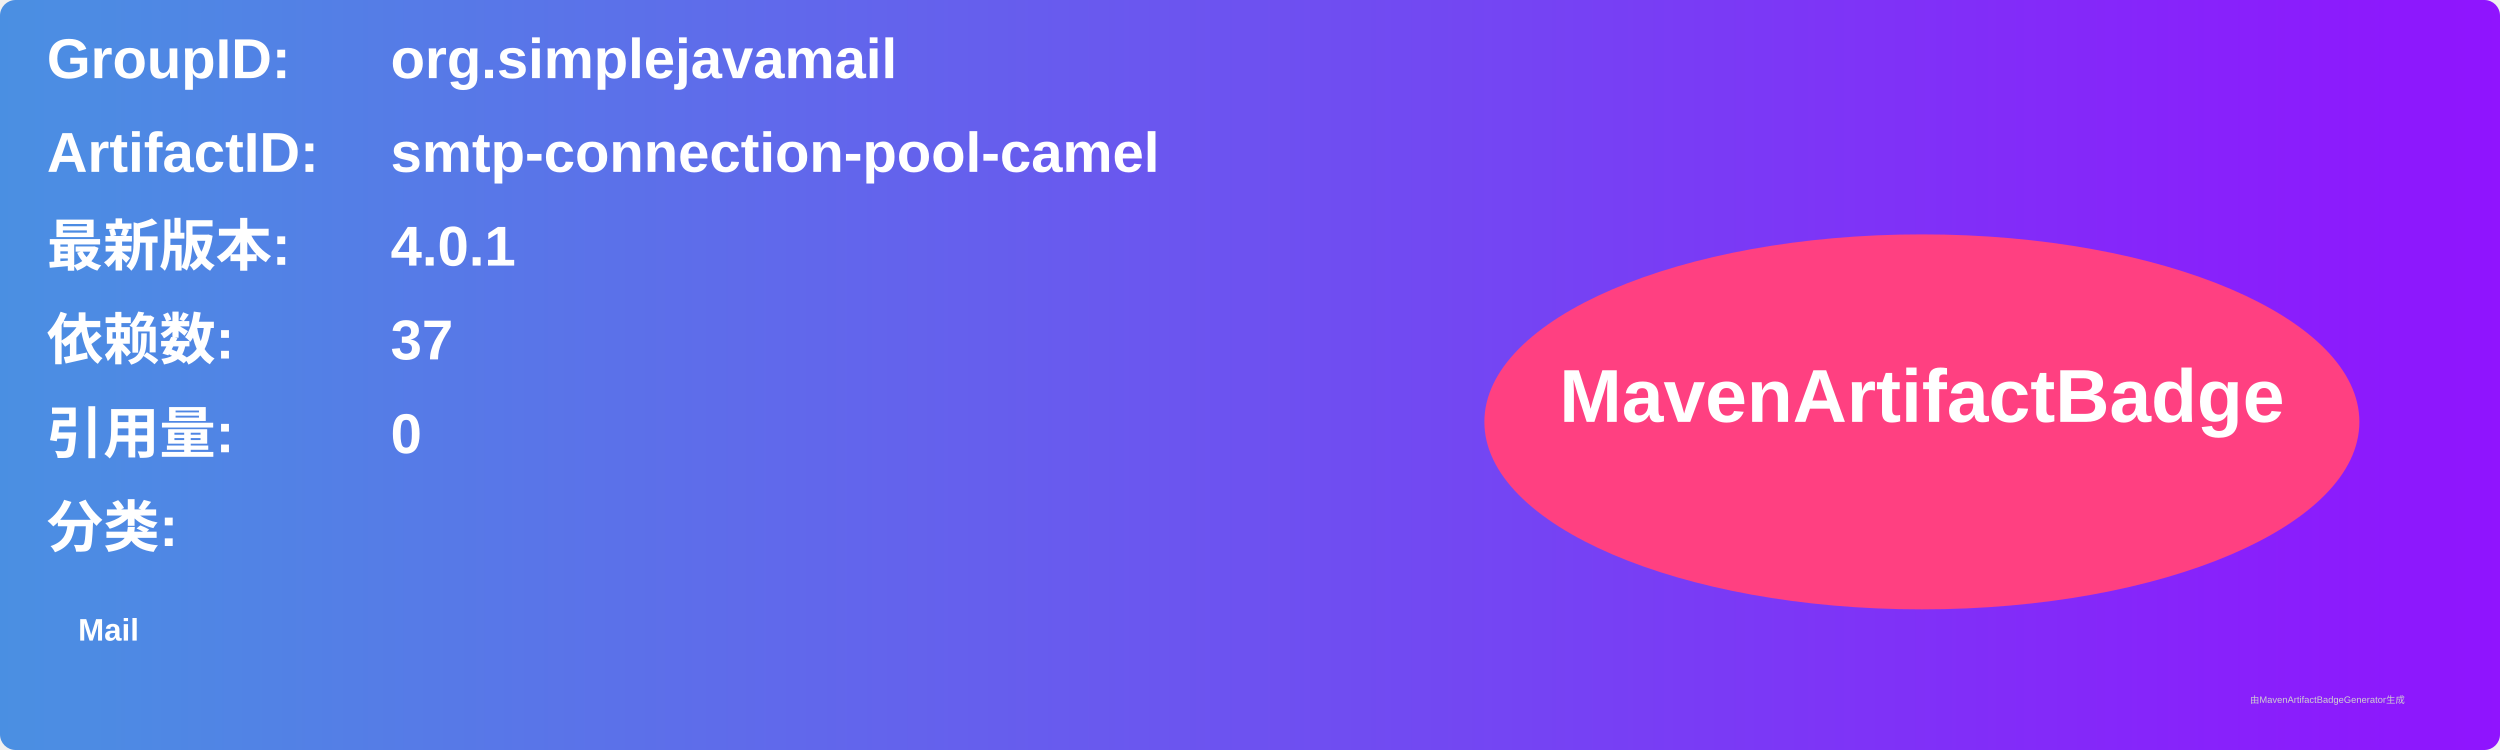
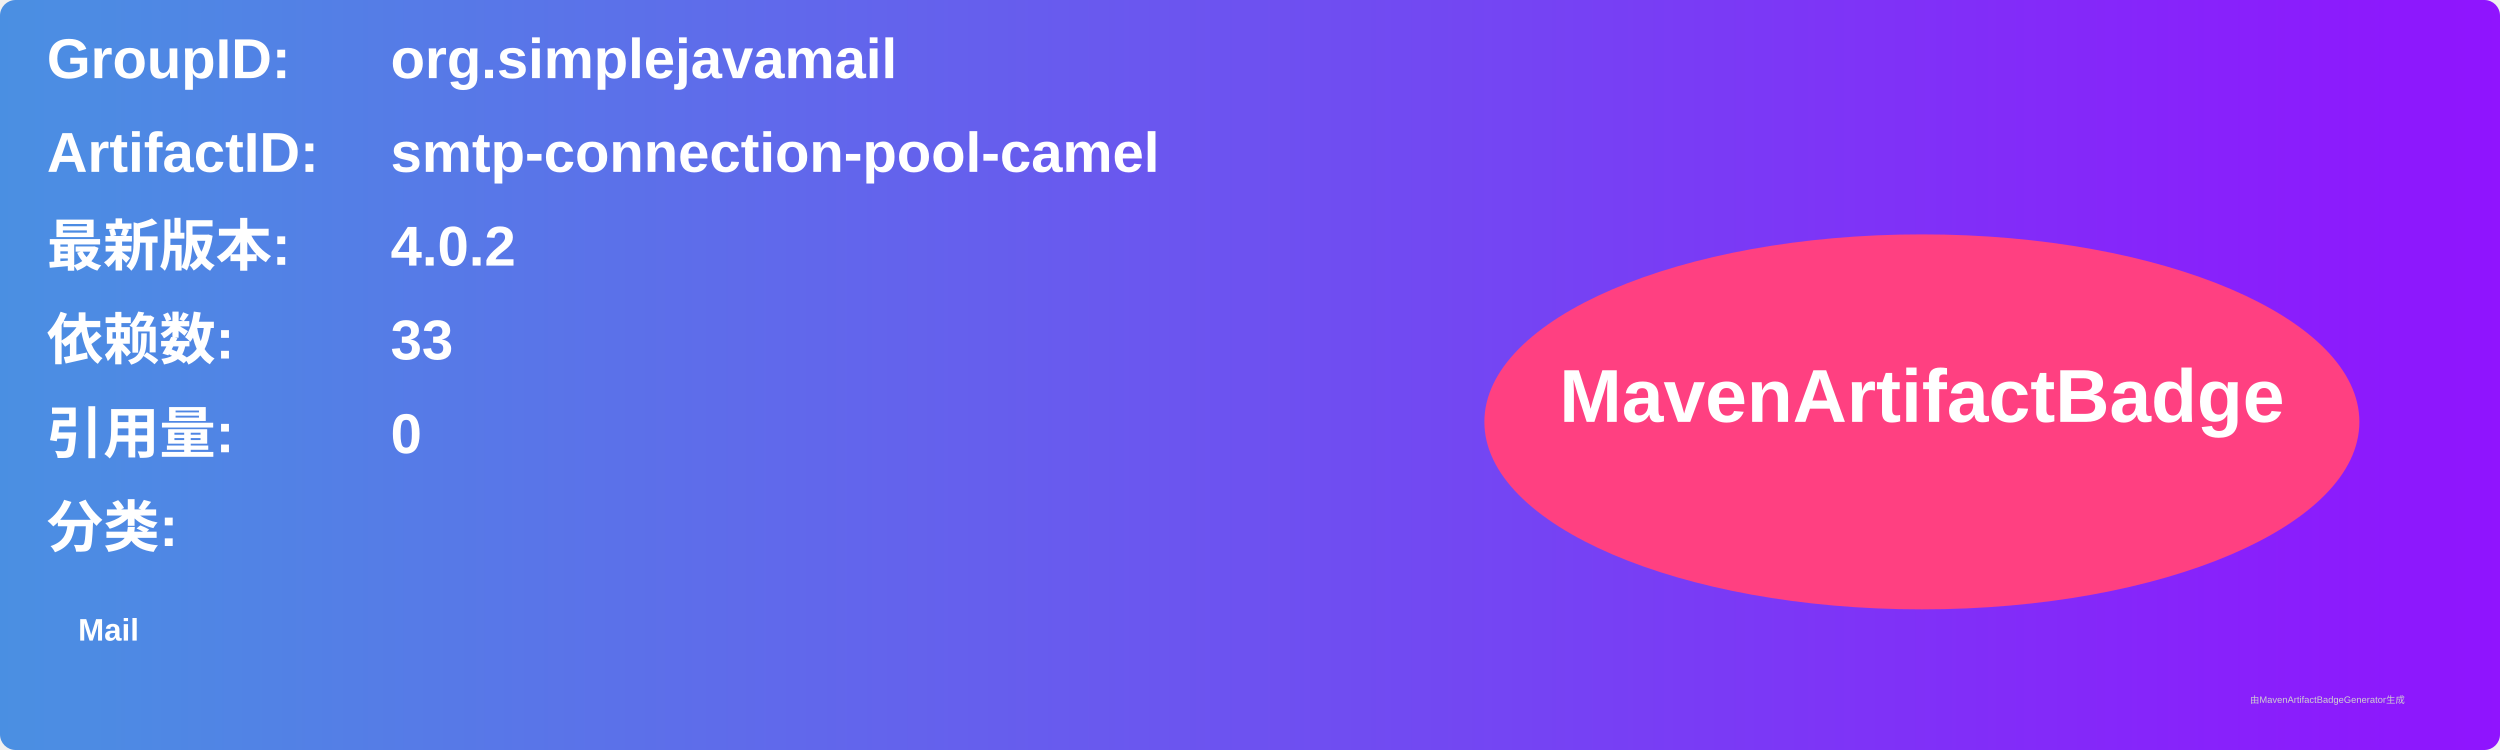
<svg xmlns="http://www.w3.org/2000/svg" width="800" height="240" viewBox="0 0 800 240">
  <linearGradient id="grad" x1="0%" y1="0%" x2="100%" y2="0%">
    <stop offset="0%" stop-color="#4a90e2" />
    <stop offset="100%" stop-color="#9013fe" />
  </linearGradient>
  <rect width="100%" height="100%" rx="5" ry="5" fill="url(#grad)" />
  <g transform="translate(15, 15)">
    <text x="0" y="10" font-family="Arial" font-size="18" fill="white" font-weight="bold" width="260">GroupID:</text>
    <text x="110" y="10" font-family="Arial" font-size="18" fill="white" font-weight="bold" width="460">org.simplejavamail</text>
    <text x="0" y="40" font-family="Arial" font-size="18" fill="white" font-weight="bold" width="260">ArtifactID:</text>
    <text x="110" y="40" font-family="Arial" font-size="18" fill="white" font-weight="bold" width="460">smtp-connection-pool-camel</text>
    <text x="0" y="70" font-family="Arial" font-size="18" fill="white" font-weight="bold">最新版本:</text>
    <text x="110" y="70" font-family="Arial" font-size="18" fill="white" font-weight="bold">
-       <tspan font-weight="bold">4.0.1</tspan>
+       <tspan font-weight="bold">4.0.2</tspan>
    </text>
    <text x="0" y="100" font-family="Arial" font-size="18" fill="white" font-weight="bold">依赖数: </text>
    <text x="110" y="100" font-family="Arial" font-size="18" fill="white">
-       <tspan font-weight="bold">37</tspan>
+       <tspan font-weight="bold">33</tspan>
    </text>
    <text x="0" y="130" font-family="Arial" font-size="18" fill="white" font-weight="bold">引用量: </text>
    <text x="110" y="130" font-family="Arial" font-size="18" fill="white">
      <tspan font-weight="bold">0</tspan>
    </text>
    <text x="0" y="160" font-family="Arial" font-size="18" fill="white" font-weight="bold">分类:</text>
    <text x="10" y="190" font-family="Arial" font-size="10" fill="white">
      <tspan font-weight="bold">Mail</tspan>
    </text>
    <ellipse cx="600" cy="120" rx="140" ry="60" fill="#ff4081" />
    <text x="600" y="120" text-anchor="middle" font-family="Arial" font-size="24" fill="white" font-weight="bold">MavenArtifactBadge</text>
  </g>
  <text x="720" y="225" font-family="Arial" font-size="3" fill="#d0d0d0">由MavenArtifactBadgeGenerator生成</text>
</svg>
